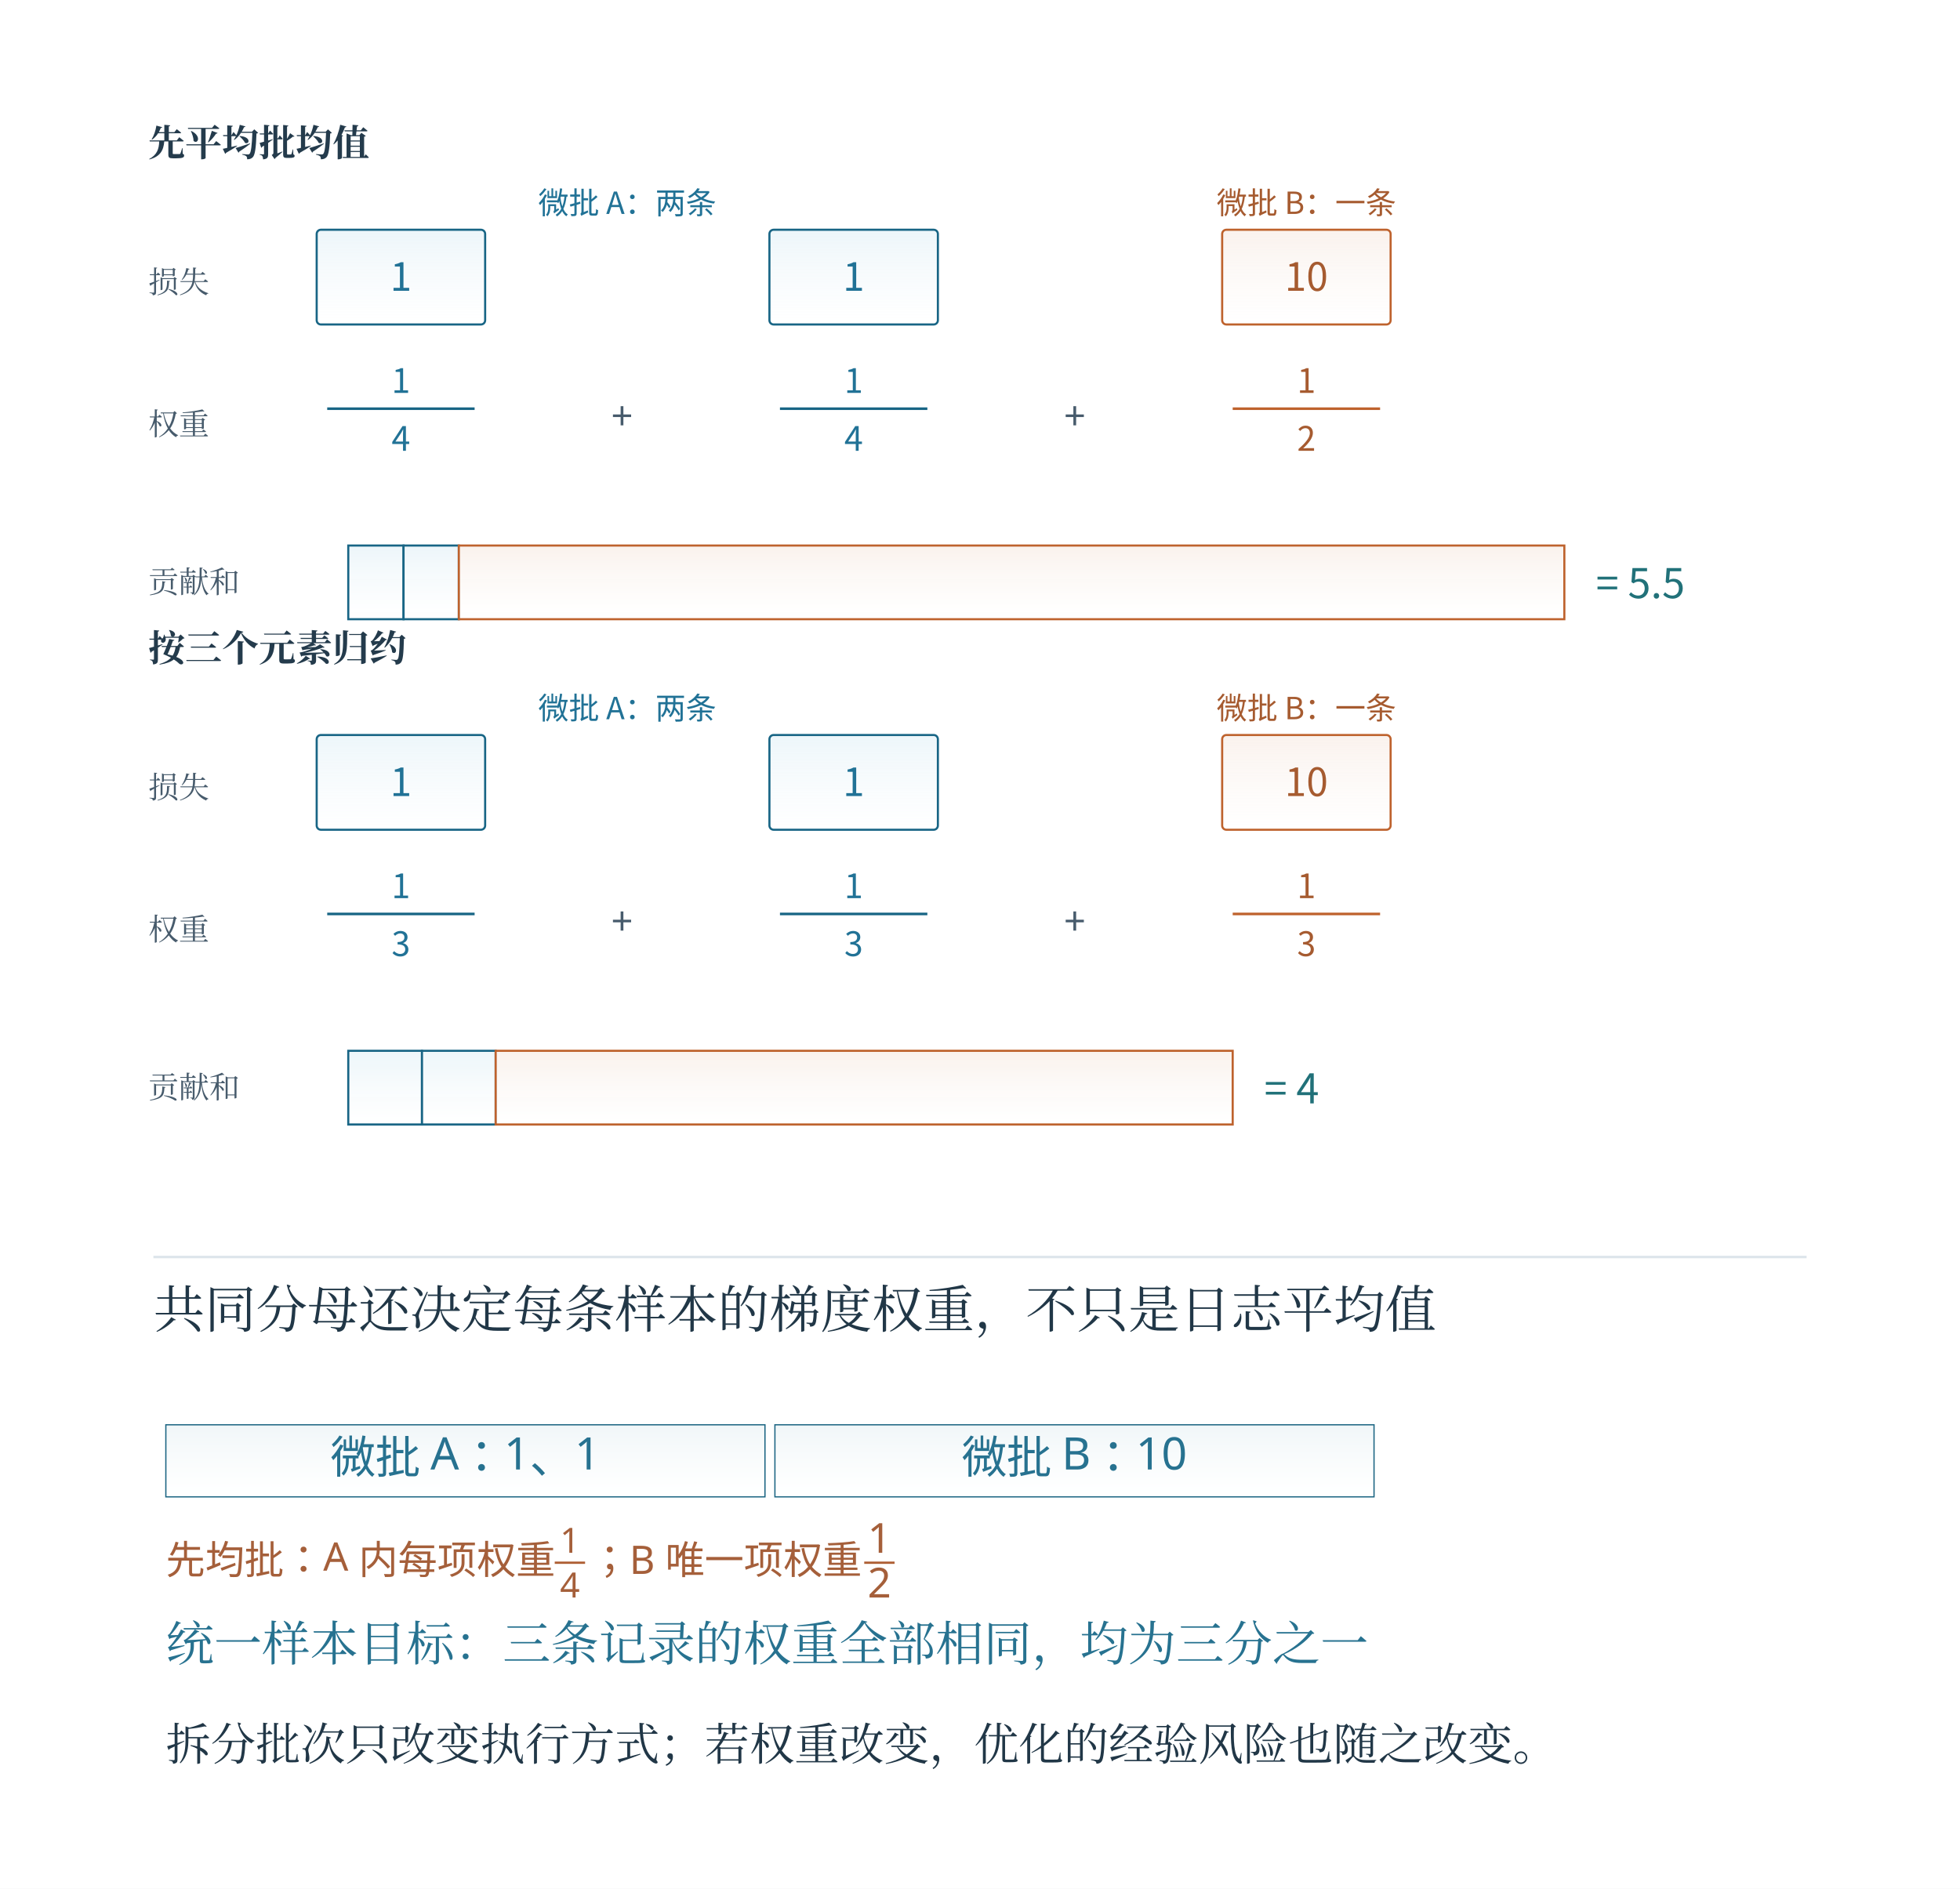
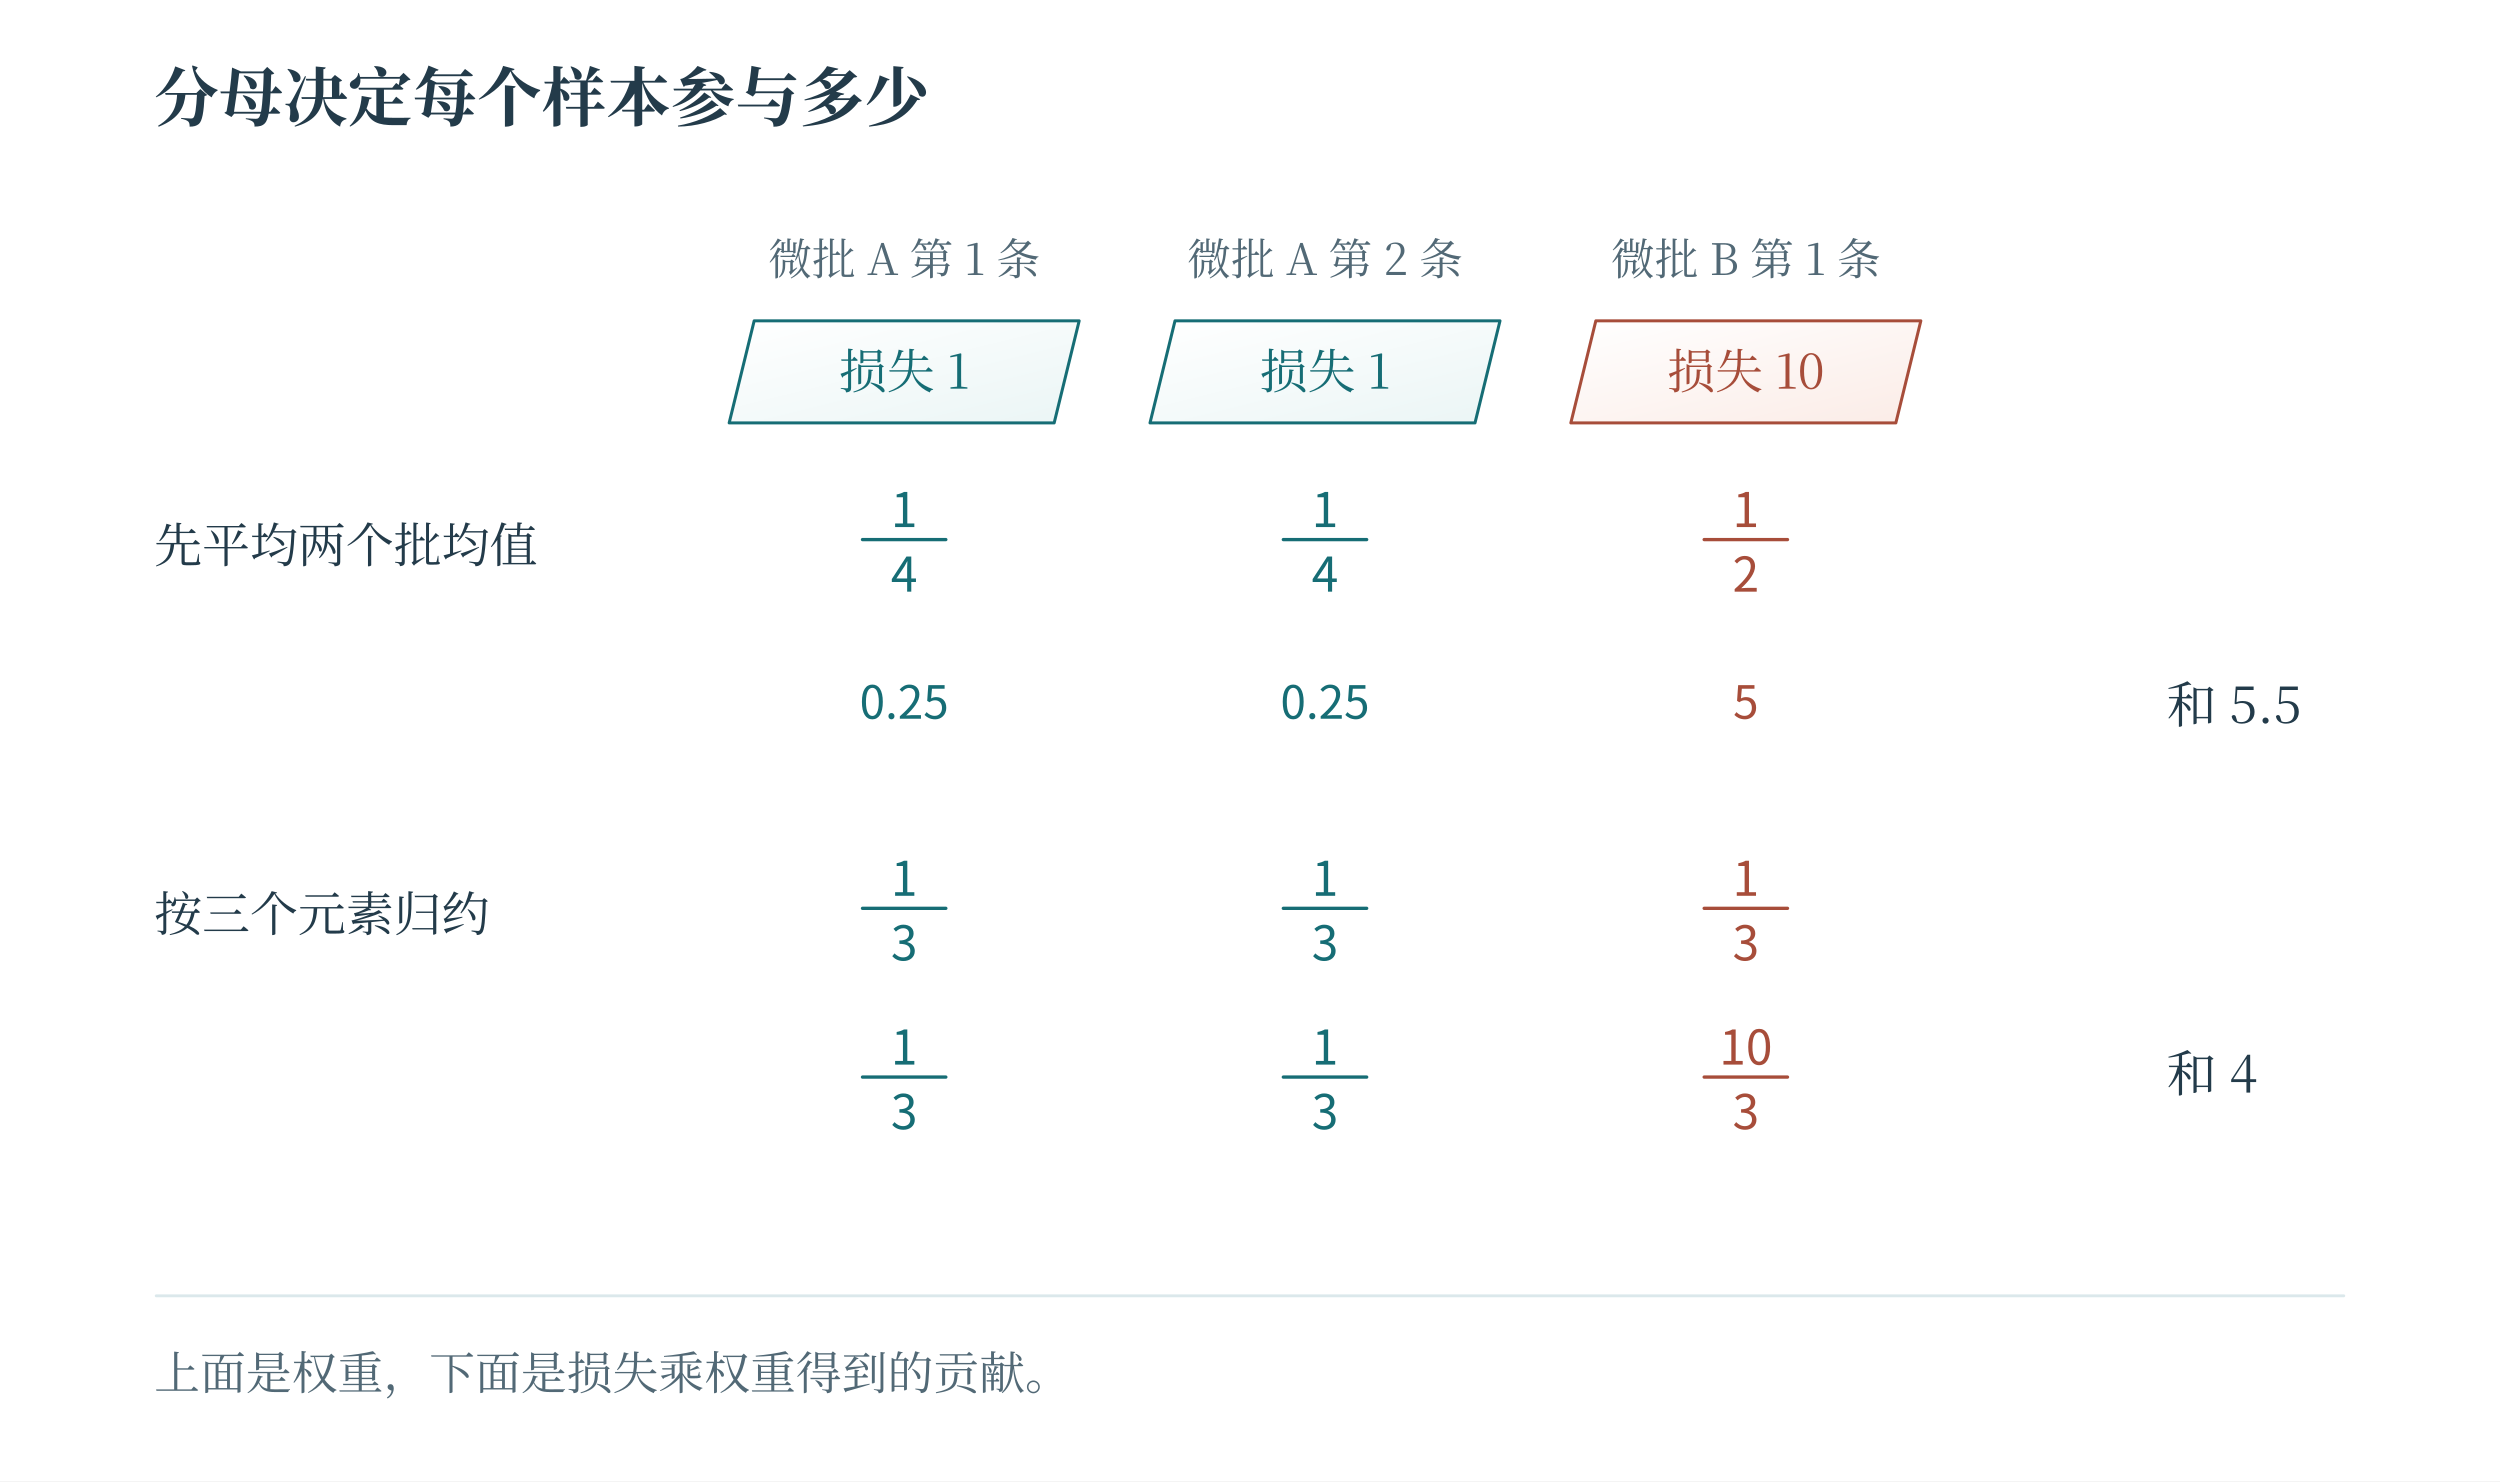
- <svg xmlns="http://www.w3.org/2000/svg" width="996.48" height="960.48" viewBox="-18.24 28.76 996.48 960.48" role="img" aria-labelledby="artwork-title">
+ <svg xmlns="http://www.w3.org/2000/svg" width="1200" height="711" viewBox="0 0 1200 711" role="img" aria-labelledby="fig-title fig-desc">
+   <rect x="0" y="0" width="1200" height="711" fill="#ffffff" opacity="1" />
  <defs>
-     <clipPath id="artwork-view">
-       <rect x="25" y="76" width="910" height="873.199" />
-     </clipPath>
+     <linearGradient id="t" x2="0.85" y2="1">
+       <stop stop-color="#fff" />
+       <stop offset="1" stop-color="#ecf6f6" />
+     </linearGradient>
+     <linearGradient id="r" x2="0.85" y2="1">
+       <stop stop-color="#fff" />
+       <stop offset="1" stop-color="#fbede8" />
+     </linearGradient>
+     <linearGradient id="v" x2="0.85" y2="1">
+       <stop stop-color="#fff" />
+       <stop offset="1" stop-color="#e8e6f2" />
+     </linearGradient>
+     <linearGradient id="n" x2="0.85" y2="1">
+       <stop stop-color="#fff" />
+       <stop offset="1" stop-color="#f1f5f6" />
+     </linearGradient>
  </defs>
-   <rect id="edition-paper" x="-18.24" y="28.76" width="996.48" height="960.48" fill="#ffffff" />
-   <svg id="edition-view" x="0" y="47" width="960" height="924" viewBox="0 47 960 924" overflow="hidden">
-     <rect width="960" height="971" fill="#ffffff" />
-     <g clip-path="url(#artwork-view)">
-       <g transform="translate(25 76) scale(0.535294)">
-         <g>
-           <defs>
-             <linearGradient id="book-wash-eaf4fa" x1="0" y1="0" x2="0" y2="1">
-               <stop offset="0" stop-color="#edf6fa" />
-               <stop offset="1" stop-color="#ffffff" stop-opacity=".64" />
-             </linearGradient>
-             <linearGradient id="book-wash-fff1e5" x1="0" y1="0" x2="0" y2="1">
-               <stop offset="0" stop-color="#faf2ed" />
-               <stop offset="1" stop-color="#ffffff" stop-opacity=".64" />
-             </linearGradient>
-             <linearGradient id="book-wash-edf5f8" x1="0" y1="0" x2="0" y2="1">
-               <stop offset="0" stop-color="#f0f6f8" />
-               <stop offset="1" stop-color="#ffffff" stop-opacity=".64" />
-             </linearGradient>
-           </defs>
-           <svg width="1700" height="1100" viewBox="0 0 1700 1100" role="img">
-             <rect width="1700" height="1100" fill="#ffffff" />
-             <defs>
-               <marker id="b" markerWidth="9" markerHeight="9" refX="8" refY="4" orient="auto" markerUnits="userSpaceOnUse">
-                 <path d="M0 0 L8 4 L0 8" fill="none" stroke="#186585" stroke-width="2" />
-               </marker>
-               <marker id="o" markerWidth="9" markerHeight="9" refX="8" refY="4" orient="auto" markerUnits="userSpaceOnUse">
-                 <path d="M0 0 L8 4 L0 8" fill="none" stroke="#be622d" stroke-width="2" />
-               </marker>
-               <marker id="g" markerWidth="9" markerHeight="9" refX="8" refY="4" orient="auto" markerUnits="userSpaceOnUse">
-                 <path d="M0 0 L8 4 L0 8" fill="none" stroke="#7c8fa2" stroke-width="2" />
-               </marker>
-               <marker id="t" markerWidth="9" markerHeight="9" refX="8" refY="4" orient="auto" markerUnits="userSpaceOnUse">
-                 <path d="M0 0 L8 4 L0 8" fill="none" stroke="#1c6c7f" stroke-width="2" />
-               </marker>
-             </defs>
-             <g font-family="Microsoft YaHei, Noto Sans CJK SC, sans-serif">
-               <text x="60" y="60" font-size="35" fill="#243b4c" text-anchor="start" font-weight="700" font-family="SimSun, Noto Serif CJK SC, STSong, Microsoft YaHei, serif">先平均批均值</text>
-               <text x="60" y="190" font-size="29" fill="#475b6c" text-anchor="start" font-weight="400" font-family="SimSun, Noto Serif CJK SC, STSong, Microsoft YaHei, serif">损失</text>
-               <text x="60" y="325" font-size="29" fill="#475b6c" text-anchor="start" font-weight="400" font-family="SimSun, Noto Serif CJK SC, STSong, Microsoft YaHei, serif">权重</text>
-               <rect x="220" y="130" width="160" height="90" rx="4" fill="url(#book-wash-eaf4fa)" stroke="#186585" stroke-width="2" />
-               <text x="300" y="188" font-size="37" fill="#217296" text-anchor="middle" font-weight="400">1</text>
-               <text x="300" y="285" font-size="32" fill="#217296" text-anchor="middle" font-weight="400">1</text>
-               <line x1="230" y1="300" x2="370" y2="300" stroke="#186585" stroke-width="2.46" />
-               <text x="300" y="340" font-size="32" fill="#217296" text-anchor="middle" font-weight="400">4</text>
-               <text x="510" y="320" font-size="36" fill="#475b6c" text-anchor="middle" font-weight="400">+</text>
-               <rect x="650" y="130" width="160" height="90" rx="4" fill="url(#book-wash-eaf4fa)" stroke="#186585" stroke-width="2" />
-               <text x="730" y="188" font-size="37" fill="#217296" text-anchor="middle" font-weight="400">1</text>
-               <text x="730" y="285" font-size="32" fill="#217296" text-anchor="middle" font-weight="400">1</text>
-               <line x1="660" y1="300" x2="800" y2="300" stroke="#186585" stroke-width="2.46" />
-               <text x="730" y="340" font-size="32" fill="#217296" text-anchor="middle" font-weight="400">4</text>
-               <text x="940" y="320" font-size="36" fill="#475b6c" text-anchor="middle" font-weight="400">+</text>
-               <rect x="1080" y="130" width="160" height="90" rx="4" fill="url(#book-wash-fff1e5)" stroke="#be622d" stroke-width="2" />
-               <text x="1160" y="188" font-size="37" fill="#a65b30" text-anchor="middle" font-weight="400">10</text>
-               <text x="1160" y="285" font-size="32" fill="#a65b30" text-anchor="middle" font-weight="400">1</text>
-               <line x1="1090" y1="300" x2="1230" y2="300" stroke="#be622d" stroke-width="2.46" />
-               <text x="1160" y="340" font-size="32" fill="#a65b30" text-anchor="middle" font-weight="400">2</text>
-               <text x="515" y="115" font-size="29" fill="#217296" text-anchor="middle" font-weight="400">微批 A：两条</text>
-               <text x="1160" y="115" font-size="29" fill="#a65b30" text-anchor="middle" font-weight="400">微批 B：一条</text>
-               <rect x="250" y="430" width="52.5" height="70" rx="0" fill="url(#book-wash-eaf4fa)" stroke="#186585" stroke-width="2" />
-               <rect x="302.5" y="430" width="52.5" height="70" rx="0" fill="url(#book-wash-eaf4fa)" stroke="#186585" stroke-width="2" />
-               <rect x="355.0" y="430" width="1050" height="70" rx="0" fill="url(#book-wash-fff1e5)" stroke="#be622d" stroke-width="2" />
-               <text x="1435.0" y="480" font-size="39" fill="#217179" text-anchor="start" font-weight="400">= 5.5</text>
-               <text x="60" y="475" font-size="29" fill="#475b6c" text-anchor="start" font-weight="400" font-family="SimSun, Noto Serif CJK SC, STSong, Microsoft YaHei, serif">贡献和</text>
-               <text x="60" y="540" font-size="35" fill="#243b4c" text-anchor="start" font-weight="700" font-family="SimSun, Noto Serif CJK SC, STSong, Microsoft YaHei, serif">按三个元素归约</text>
-               <text x="60" y="670" font-size="29" fill="#475b6c" text-anchor="start" font-weight="400" font-family="SimSun, Noto Serif CJK SC, STSong, Microsoft YaHei, serif">损失</text>
-               <text x="60" y="805" font-size="29" fill="#475b6c" text-anchor="start" font-weight="400" font-family="SimSun, Noto Serif CJK SC, STSong, Microsoft YaHei, serif">权重</text>
-               <rect x="220" y="610" width="160" height="90" rx="4" fill="url(#book-wash-eaf4fa)" stroke="#186585" stroke-width="2" />
-               <text x="300" y="668" font-size="37" fill="#217296" text-anchor="middle" font-weight="400">1</text>
-               <text x="300" y="765" font-size="32" fill="#217296" text-anchor="middle" font-weight="400">1</text>
-               <line x1="230" y1="780" x2="370" y2="780" stroke="#186585" stroke-width="2.46" />
-               <text x="300" y="820" font-size="32" fill="#217296" text-anchor="middle" font-weight="400">3</text>
-               <text x="510" y="800" font-size="36" fill="#475b6c" text-anchor="middle" font-weight="400">+</text>
-               <rect x="650" y="610" width="160" height="90" rx="4" fill="url(#book-wash-eaf4fa)" stroke="#186585" stroke-width="2" />
-               <text x="730" y="668" font-size="37" fill="#217296" text-anchor="middle" font-weight="400">1</text>
-               <text x="730" y="765" font-size="32" fill="#217296" text-anchor="middle" font-weight="400">1</text>
-               <line x1="660" y1="780" x2="800" y2="780" stroke="#186585" stroke-width="2.46" />
-               <text x="730" y="820" font-size="32" fill="#217296" text-anchor="middle" font-weight="400">3</text>
-               <text x="940" y="800" font-size="36" fill="#475b6c" text-anchor="middle" font-weight="400">+</text>
-               <rect x="1080" y="610" width="160" height="90" rx="4" fill="url(#book-wash-fff1e5)" stroke="#be622d" stroke-width="2" />
-               <text x="1160" y="668" font-size="37" fill="#a65b30" text-anchor="middle" font-weight="400">10</text>
-               <text x="1160" y="765" font-size="32" fill="#a65b30" text-anchor="middle" font-weight="400">1</text>
-               <line x1="1090" y1="780" x2="1230" y2="780" stroke="#be622d" stroke-width="2.46" />
-               <text x="1160" y="820" font-size="32" fill="#a65b30" text-anchor="middle" font-weight="400">3</text>
-               <text x="515" y="595" font-size="29" fill="#217296" text-anchor="middle" font-weight="400">微批 A：两条</text>
-               <text x="1160" y="595" font-size="29" fill="#a65b30" text-anchor="middle" font-weight="400">微批 B：一条</text>
-               <rect x="250" y="910" width="70.0" height="70" rx="0" fill="url(#book-wash-eaf4fa)" stroke="#186585" stroke-width="2" />
-               <rect x="320.0" y="910" width="70.0" height="70" rx="0" fill="url(#book-wash-eaf4fa)" stroke="#186585" stroke-width="2" />
-               <rect x="390.0" y="910" width="700.0" height="70" rx="0" fill="url(#book-wash-fff1e5)" stroke="#be622d" stroke-width="2" />
-               <text x="1120.0" y="960" font-size="39" fill="#217179" text-anchor="start" font-weight="400">= 4</text>
-               <text x="60" y="955" font-size="29" fill="#475b6c" text-anchor="start" font-weight="400" font-family="SimSun, Noto Serif CJK SC, STSong, Microsoft YaHei, serif">贡献和</text>
-             </g>
-           </svg>
-           <g id="round-20261105c-teaching" transform="translate(0 1100) scale(1.18056)">
-             <g font-family="Microsoft YaHei, sans-serif">
-               <rect width="1440" height="450" fill="#ffffff" />
-               <line x1="55" y1="5" x2="1385" y2="5" stroke="#dde5eb" stroke-width="2" stroke-dasharray="" />
-               <text x="55" y="62" font-size="41.28px" fill="#213747" text-anchor="start" font-family="SimSun, Noto Serif CJK SC, STSong, Microsoft YaHei, serif">共同分母还决定每条样本的梯度权重，不只是日志平均值</text>
-               <rect x="65" y="140" width="482" height="58" fill="url(#book-wash-edf5f8)" stroke="#1c6583" />
-               <text x="306.0" y="179" font-size="36.12px" fill="#277290" text-anchor="middle">微批 A：1、1</text>
-               <rect x="555" y="140" width="482" height="58" fill="url(#book-wash-edf5f8)" stroke="#1c6583" />
-               <text x="796.0" y="179" font-size="36.12px" fill="#277290" text-anchor="middle">微批 B：10</text>
-               <g>
-                 <text x="65.000" y="260" font-size="31.65px" fill="#a55f3a">先均批：A 内每项权重 </text>
-                 <text x="390.070" y="243" font-size="28" fill="#a55f3a" text-anchor="middle">1</text>
-                 <line x1="377.859" x2="402.281" y1="251" y2="251" stroke="#ae5f34" stroke-width="1.845" />
-                 <text x="390.070" y="279" font-size="28" fill="#a55f3a" text-anchor="middle">4</text>
-                 <text x="406.281" y="260" font-size="31.65px" fill="#a55f3a">；B 唯一项权重 </text>
-                 <text x="639.070" y="243" font-size="33.32px" fill="#a55f3a" text-anchor="middle">1</text>
-                 <line x1="626.859" x2="651.281" y1="251" y2="251" stroke="#ae5f34" stroke-width="1.845" />
-                 <text x="639.070" y="279" font-size="33.32px" fill="#a55f3a" text-anchor="middle">2</text>
-               </g>
-               <text x="65" y="330" font-size="38.7px" fill="#277290" text-anchor="start" font-family="SimSun, Noto Serif CJK SC, STSong, Microsoft YaHei, serif">统一样本目标：三条记录的权重全部相同，均为三分之一</text>
-               <text x="65" y="410" font-size="36.12px" fill="#213747" text-anchor="start" font-family="SimSun, Noto Serif CJK SC, STSong, Microsoft YaHei, serif">拆分批次只改变执行方式；若权重改变，优化的经验风险也随之改变。</text>
-             </g>
-           </g>
-         </g>
-       </g>
-     </g>
-   </svg>
+   <text x="74" y="58" fill="#233b4a" font-family="SimSun, Noto Serif CJK SC, Songti SC, Microsoft YaHei, serif" font-size="31" text-anchor="start" font-weight="600">分母决定每个样本参与多少</text>
+   <text x="434" y="132" fill="#526976" font-family="SimSun, Noto Serif CJK SC, Songti SC, Microsoft YaHei, serif" font-size="21" text-anchor="middle" font-weight="400">微批 A 第 1 条</text>
+   <text x="636" y="132" fill="#526976" font-family="SimSun, Noto Serif CJK SC, Songti SC, Microsoft YaHei, serif" font-size="21" text-anchor="middle" font-weight="400">微批 A 第 2 条</text>
+   <text x="838" y="132" fill="#526976" font-family="SimSun, Noto Serif CJK SC, Songti SC, Microsoft YaHei, serif" font-size="21" text-anchor="middle" font-weight="400">微批 B 第 1 条</text>
+   <path d="M350 203 L362 154 L518 154 L506 203 Z" fill="url(#t)" stroke="#166d75" stroke-width="1.45" stroke-linecap="round" stroke-linejoin="round" />
+   <text x="434" y="186.55" fill="#166d75" font-family="SimSun, Noto Serif CJK SC, Songti SC, Microsoft YaHei, serif" font-size="23" text-anchor="middle" font-weight="400">损失 1</text>
+   <path d="M552 203 L564 154 L720 154 L708 203 Z" fill="url(#t)" stroke="#166d75" stroke-width="1.45" stroke-linecap="round" stroke-linejoin="round" />
+   <text x="636" y="186.55" fill="#166d75" font-family="SimSun, Noto Serif CJK SC, Songti SC, Microsoft YaHei, serif" font-size="23" text-anchor="middle" font-weight="400">损失 1</text>
+   <path d="M754 203 L766 154 L922 154 L910 203 Z" fill="url(#r)" stroke="#a74d3a" stroke-width="1.45" stroke-linecap="round" stroke-linejoin="round" />
+   <text x="838" y="186.55" fill="#a74d3a" font-family="SimSun, Noto Serif CJK SC, Songti SC, Microsoft YaHei, serif" font-size="23" text-anchor="middle" font-weight="400">损失 10</text>
+   <text x="74" y="270" fill="#233b4a" font-family="SimSun, Noto Serif CJK SC, Songti SC, Microsoft YaHei, serif" font-size="23" text-anchor="start" font-weight="400">先平均两个批均值</text>
+   <text x="434" y="253" fill="#166d75" font-family="Cambria Math, Noto Sans CJK SC, Microsoft YaHei, sans-serif" font-size="23" text-anchor="middle" font-weight="400">1</text>
+   <path d="M414 259 L454 259" fill="none" stroke="#166d75" stroke-width="1.6" stroke-linecap="round" stroke-linejoin="round" />
+   <text x="434" y="284" fill="#166d75" font-family="Cambria Math, Noto Sans CJK SC, Microsoft YaHei, sans-serif" font-size="23" text-anchor="middle" font-weight="400">4</text>
+   <text x="434" y="345" fill="#166d75" font-family="Cambria Math, Noto Sans CJK SC, Microsoft YaHei, sans-serif" font-size="22" text-anchor="middle" font-weight="400">0.25</text>
+   <text x="636" y="253" fill="#166d75" font-family="Cambria Math, Noto Sans CJK SC, Microsoft YaHei, sans-serif" font-size="23" text-anchor="middle" font-weight="400">1</text>
+   <path d="M616 259 L656 259" fill="none" stroke="#166d75" stroke-width="1.6" stroke-linecap="round" stroke-linejoin="round" />
+   <text x="636" y="284" fill="#166d75" font-family="Cambria Math, Noto Sans CJK SC, Microsoft YaHei, sans-serif" font-size="23" text-anchor="middle" font-weight="400">4</text>
+   <text x="636" y="345" fill="#166d75" font-family="Cambria Math, Noto Sans CJK SC, Microsoft YaHei, sans-serif" font-size="22" text-anchor="middle" font-weight="400">0.25</text>
+   <text x="838" y="253" fill="#a74d3a" font-family="Cambria Math, Noto Sans CJK SC, Microsoft YaHei, sans-serif" font-size="23" text-anchor="middle" font-weight="400">1</text>
+   <path d="M818 259 L858 259" fill="none" stroke="#a74d3a" stroke-width="1.6" stroke-linecap="round" stroke-linejoin="round" />
+   <text x="838" y="284" fill="#a74d3a" font-family="Cambria Math, Noto Sans CJK SC, Microsoft YaHei, sans-serif" font-size="23" text-anchor="middle" font-weight="400">2</text>
+   <text x="838" y="345" fill="#a74d3a" font-family="Cambria Math, Noto Sans CJK SC, Microsoft YaHei, sans-serif" font-size="22" text-anchor="middle" font-weight="400">5</text>
+   <text x="1040" y="347" fill="#233b4a" font-family="SimSun, Noto Serif CJK SC, Songti SC, Microsoft YaHei, serif" font-size="24" text-anchor="start" font-weight="400">和 5.5</text>
+   <text x="74" y="447" fill="#233b4a" font-family="SimSun, Noto Serif CJK SC, Songti SC, Microsoft YaHei, serif" font-size="23" text-anchor="start" font-weight="400">按三个元素归约</text>
+   <text x="434" y="430" fill="#166d75" font-family="Cambria Math, Noto Sans CJK SC, Microsoft YaHei, sans-serif" font-size="23" text-anchor="middle" font-weight="400">1</text>
+   <path d="M414 436 L454 436" fill="none" stroke="#166d75" stroke-width="1.6" stroke-linecap="round" stroke-linejoin="round" />
+   <text x="434" y="461" fill="#166d75" font-family="Cambria Math, Noto Sans CJK SC, Microsoft YaHei, sans-serif" font-size="23" text-anchor="middle" font-weight="400">3</text>
+   <text x="434" y="511" fill="#166d75" font-family="Cambria Math, Noto Sans CJK SC, Microsoft YaHei, sans-serif" font-size="23" text-anchor="middle" font-weight="400">1</text>
+   <path d="M414 517 L454 517" fill="none" stroke="#166d75" stroke-width="1.6" stroke-linecap="round" stroke-linejoin="round" />
+   <text x="434" y="542" fill="#166d75" font-family="Cambria Math, Noto Sans CJK SC, Microsoft YaHei, sans-serif" font-size="23" text-anchor="middle" font-weight="400">3</text>
+   <text x="636" y="430" fill="#166d75" font-family="Cambria Math, Noto Sans CJK SC, Microsoft YaHei, sans-serif" font-size="23" text-anchor="middle" font-weight="400">1</text>
+   <path d="M616 436 L656 436" fill="none" stroke="#166d75" stroke-width="1.6" stroke-linecap="round" stroke-linejoin="round" />
+   <text x="636" y="461" fill="#166d75" font-family="Cambria Math, Noto Sans CJK SC, Microsoft YaHei, sans-serif" font-size="23" text-anchor="middle" font-weight="400">3</text>
+   <text x="636" y="511" fill="#166d75" font-family="Cambria Math, Noto Sans CJK SC, Microsoft YaHei, sans-serif" font-size="23" text-anchor="middle" font-weight="400">1</text>
+   <path d="M616 517 L656 517" fill="none" stroke="#166d75" stroke-width="1.6" stroke-linecap="round" stroke-linejoin="round" />
+   <text x="636" y="542" fill="#166d75" font-family="Cambria Math, Noto Sans CJK SC, Microsoft YaHei, sans-serif" font-size="23" text-anchor="middle" font-weight="400">3</text>
+   <text x="838" y="430" fill="#a74d3a" font-family="Cambria Math, Noto Sans CJK SC, Microsoft YaHei, sans-serif" font-size="23" text-anchor="middle" font-weight="400">1</text>
+   <path d="M818 436 L858 436" fill="none" stroke="#a74d3a" stroke-width="1.6" stroke-linecap="round" stroke-linejoin="round" />
+   <text x="838" y="461" fill="#a74d3a" font-family="Cambria Math, Noto Sans CJK SC, Microsoft YaHei, sans-serif" font-size="23" text-anchor="middle" font-weight="400">3</text>
+   <text x="838" y="511" fill="#a74d3a" font-family="Cambria Math, Noto Sans CJK SC, Microsoft YaHei, sans-serif" font-size="23" text-anchor="middle" font-weight="400">10</text>
+   <path d="M818 517 L858 517" fill="none" stroke="#a74d3a" stroke-width="1.6" stroke-linecap="round" stroke-linejoin="round" />
+   <text x="838" y="542" fill="#a74d3a" font-family="Cambria Math, Noto Sans CJK SC, Microsoft YaHei, sans-serif" font-size="23" text-anchor="middle" font-weight="400">3</text>
+   <text x="1040" y="524" fill="#233b4a" font-family="SimSun, Noto Serif CJK SC, Songti SC, Microsoft YaHei, serif" font-size="24" text-anchor="start" font-weight="400">和 4</text>
+   <path d="M75 622 L1125 622" fill="none" stroke="#dbe8eb" stroke-width="1.4" stroke-linecap="round" stroke-linejoin="round" />
+   <text x="74" y="667" fill="#526976" font-family="SimSun, Noto Serif CJK SC, Songti SC, Microsoft YaHei, serif" font-size="22" text-anchor="start" font-weight="400">上面是权重，下面是损失乘权重得到的贡献。</text>
</svg>
